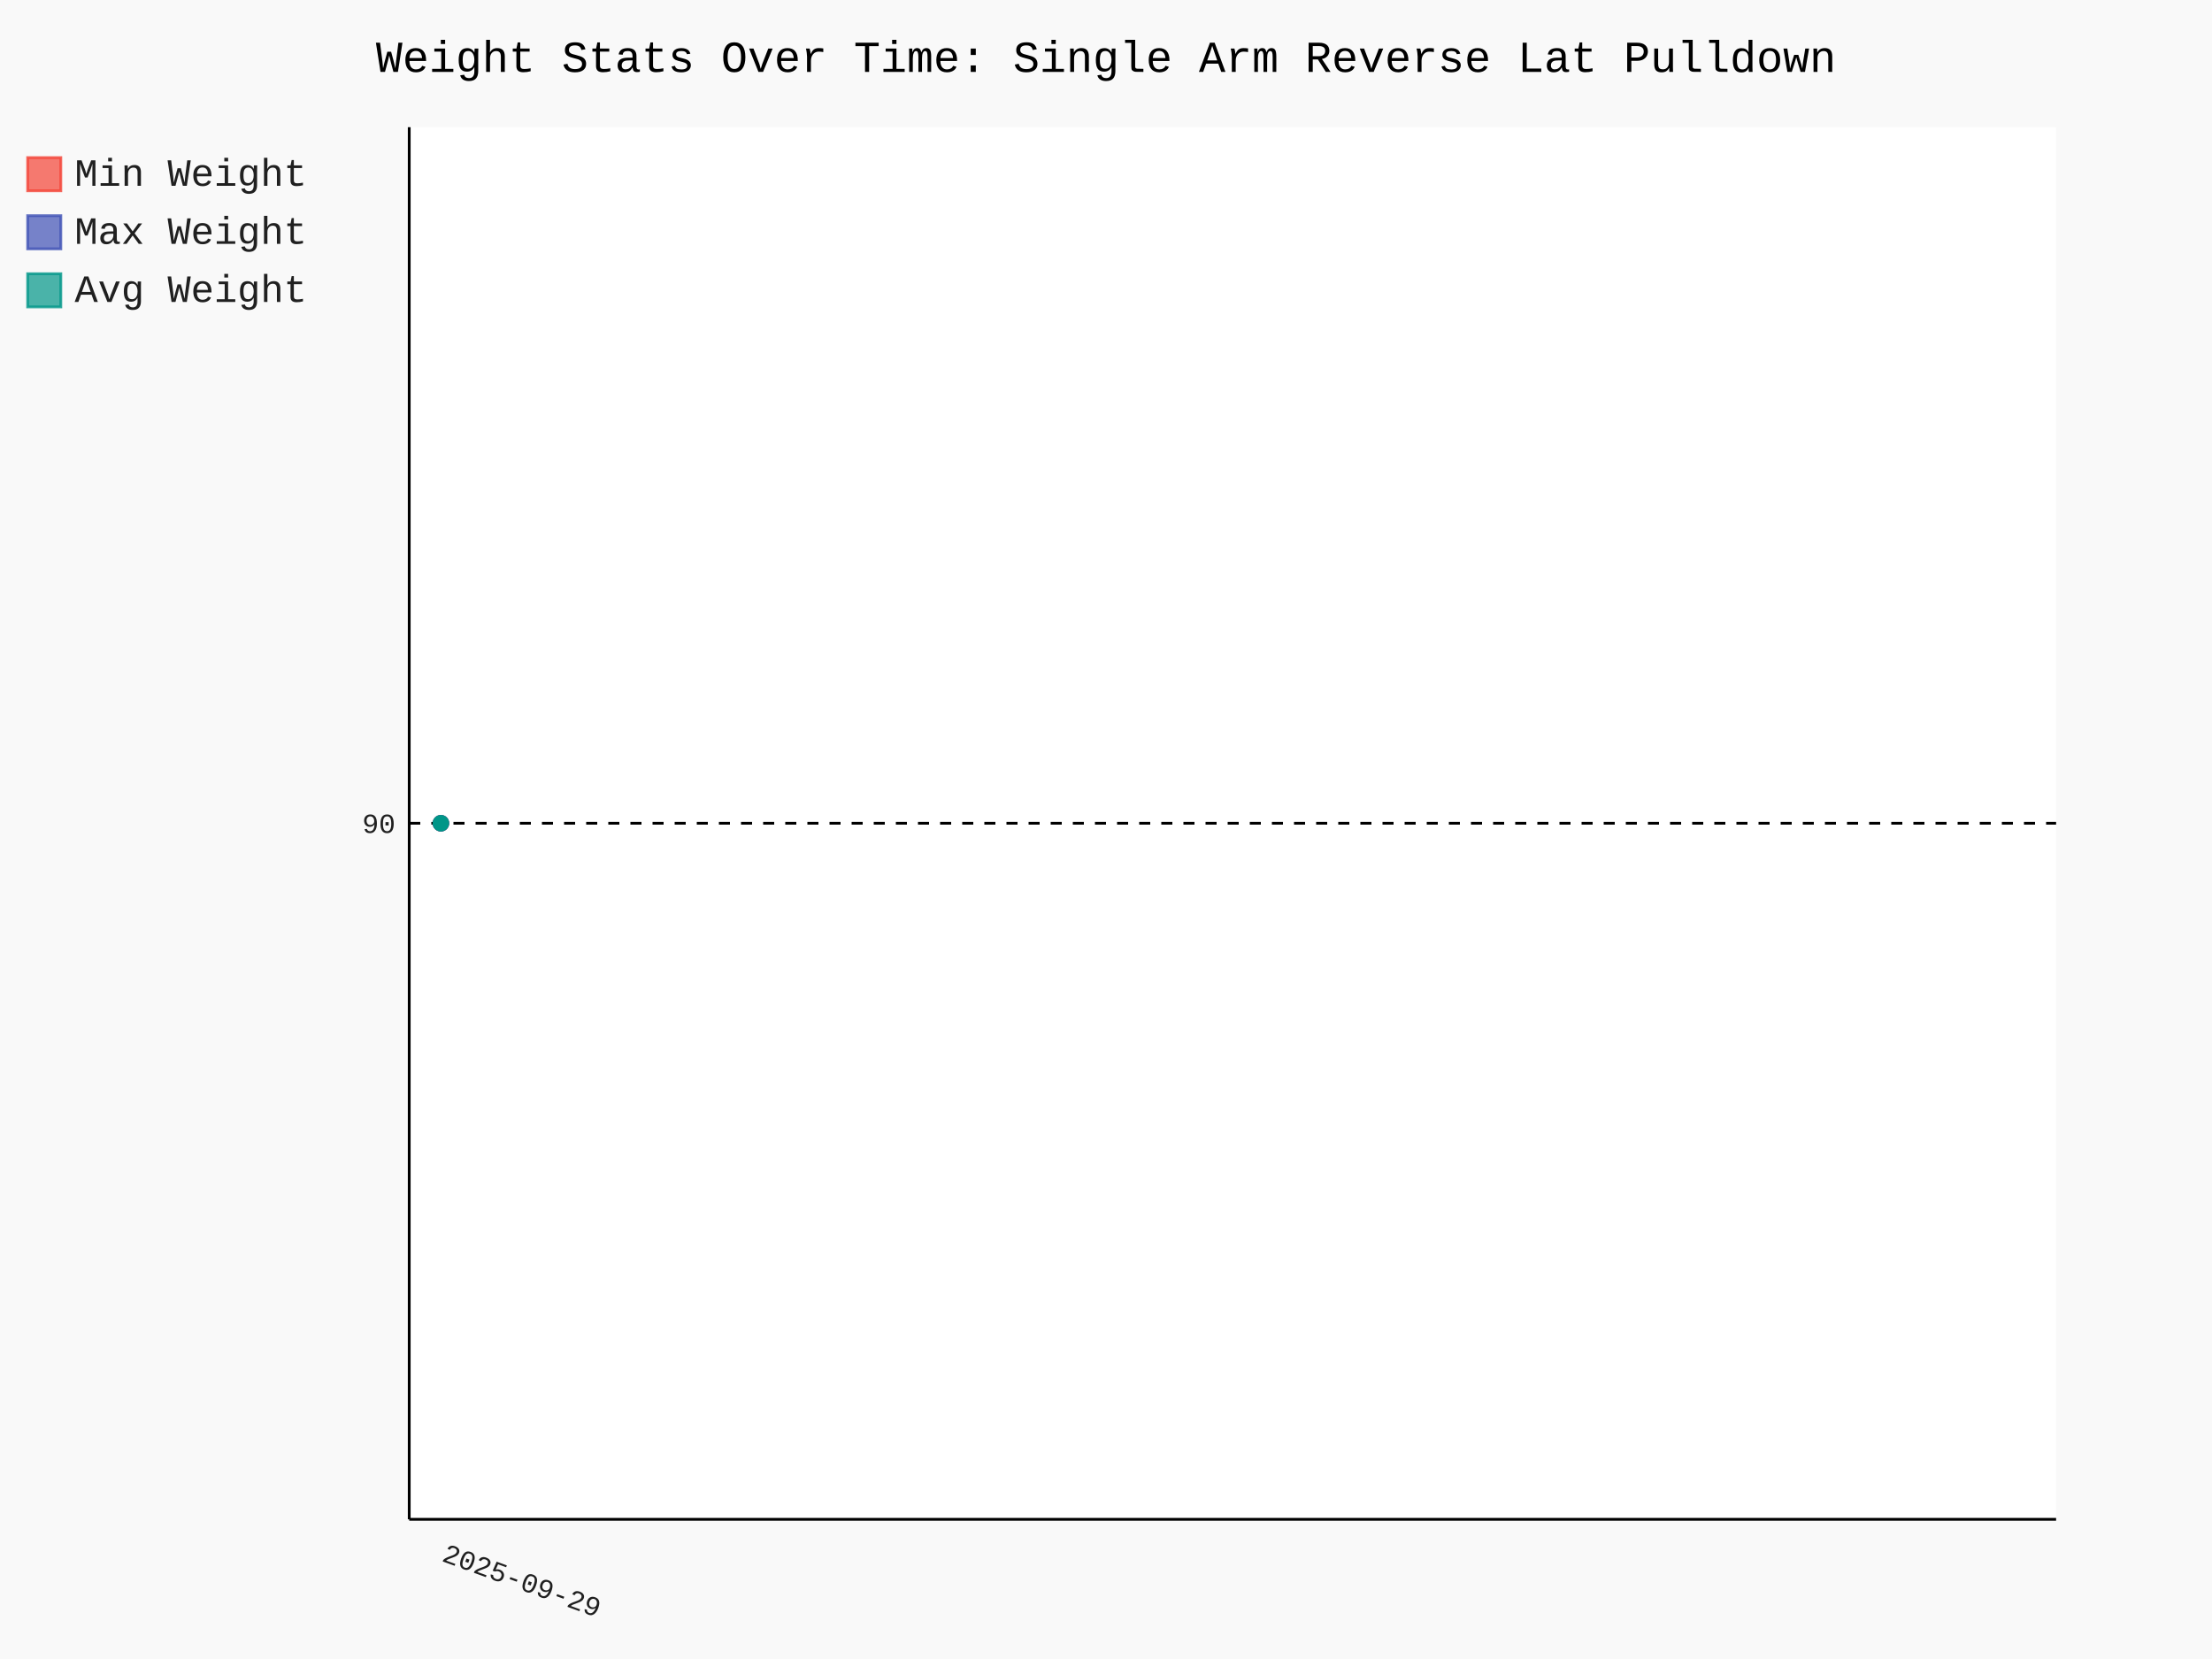
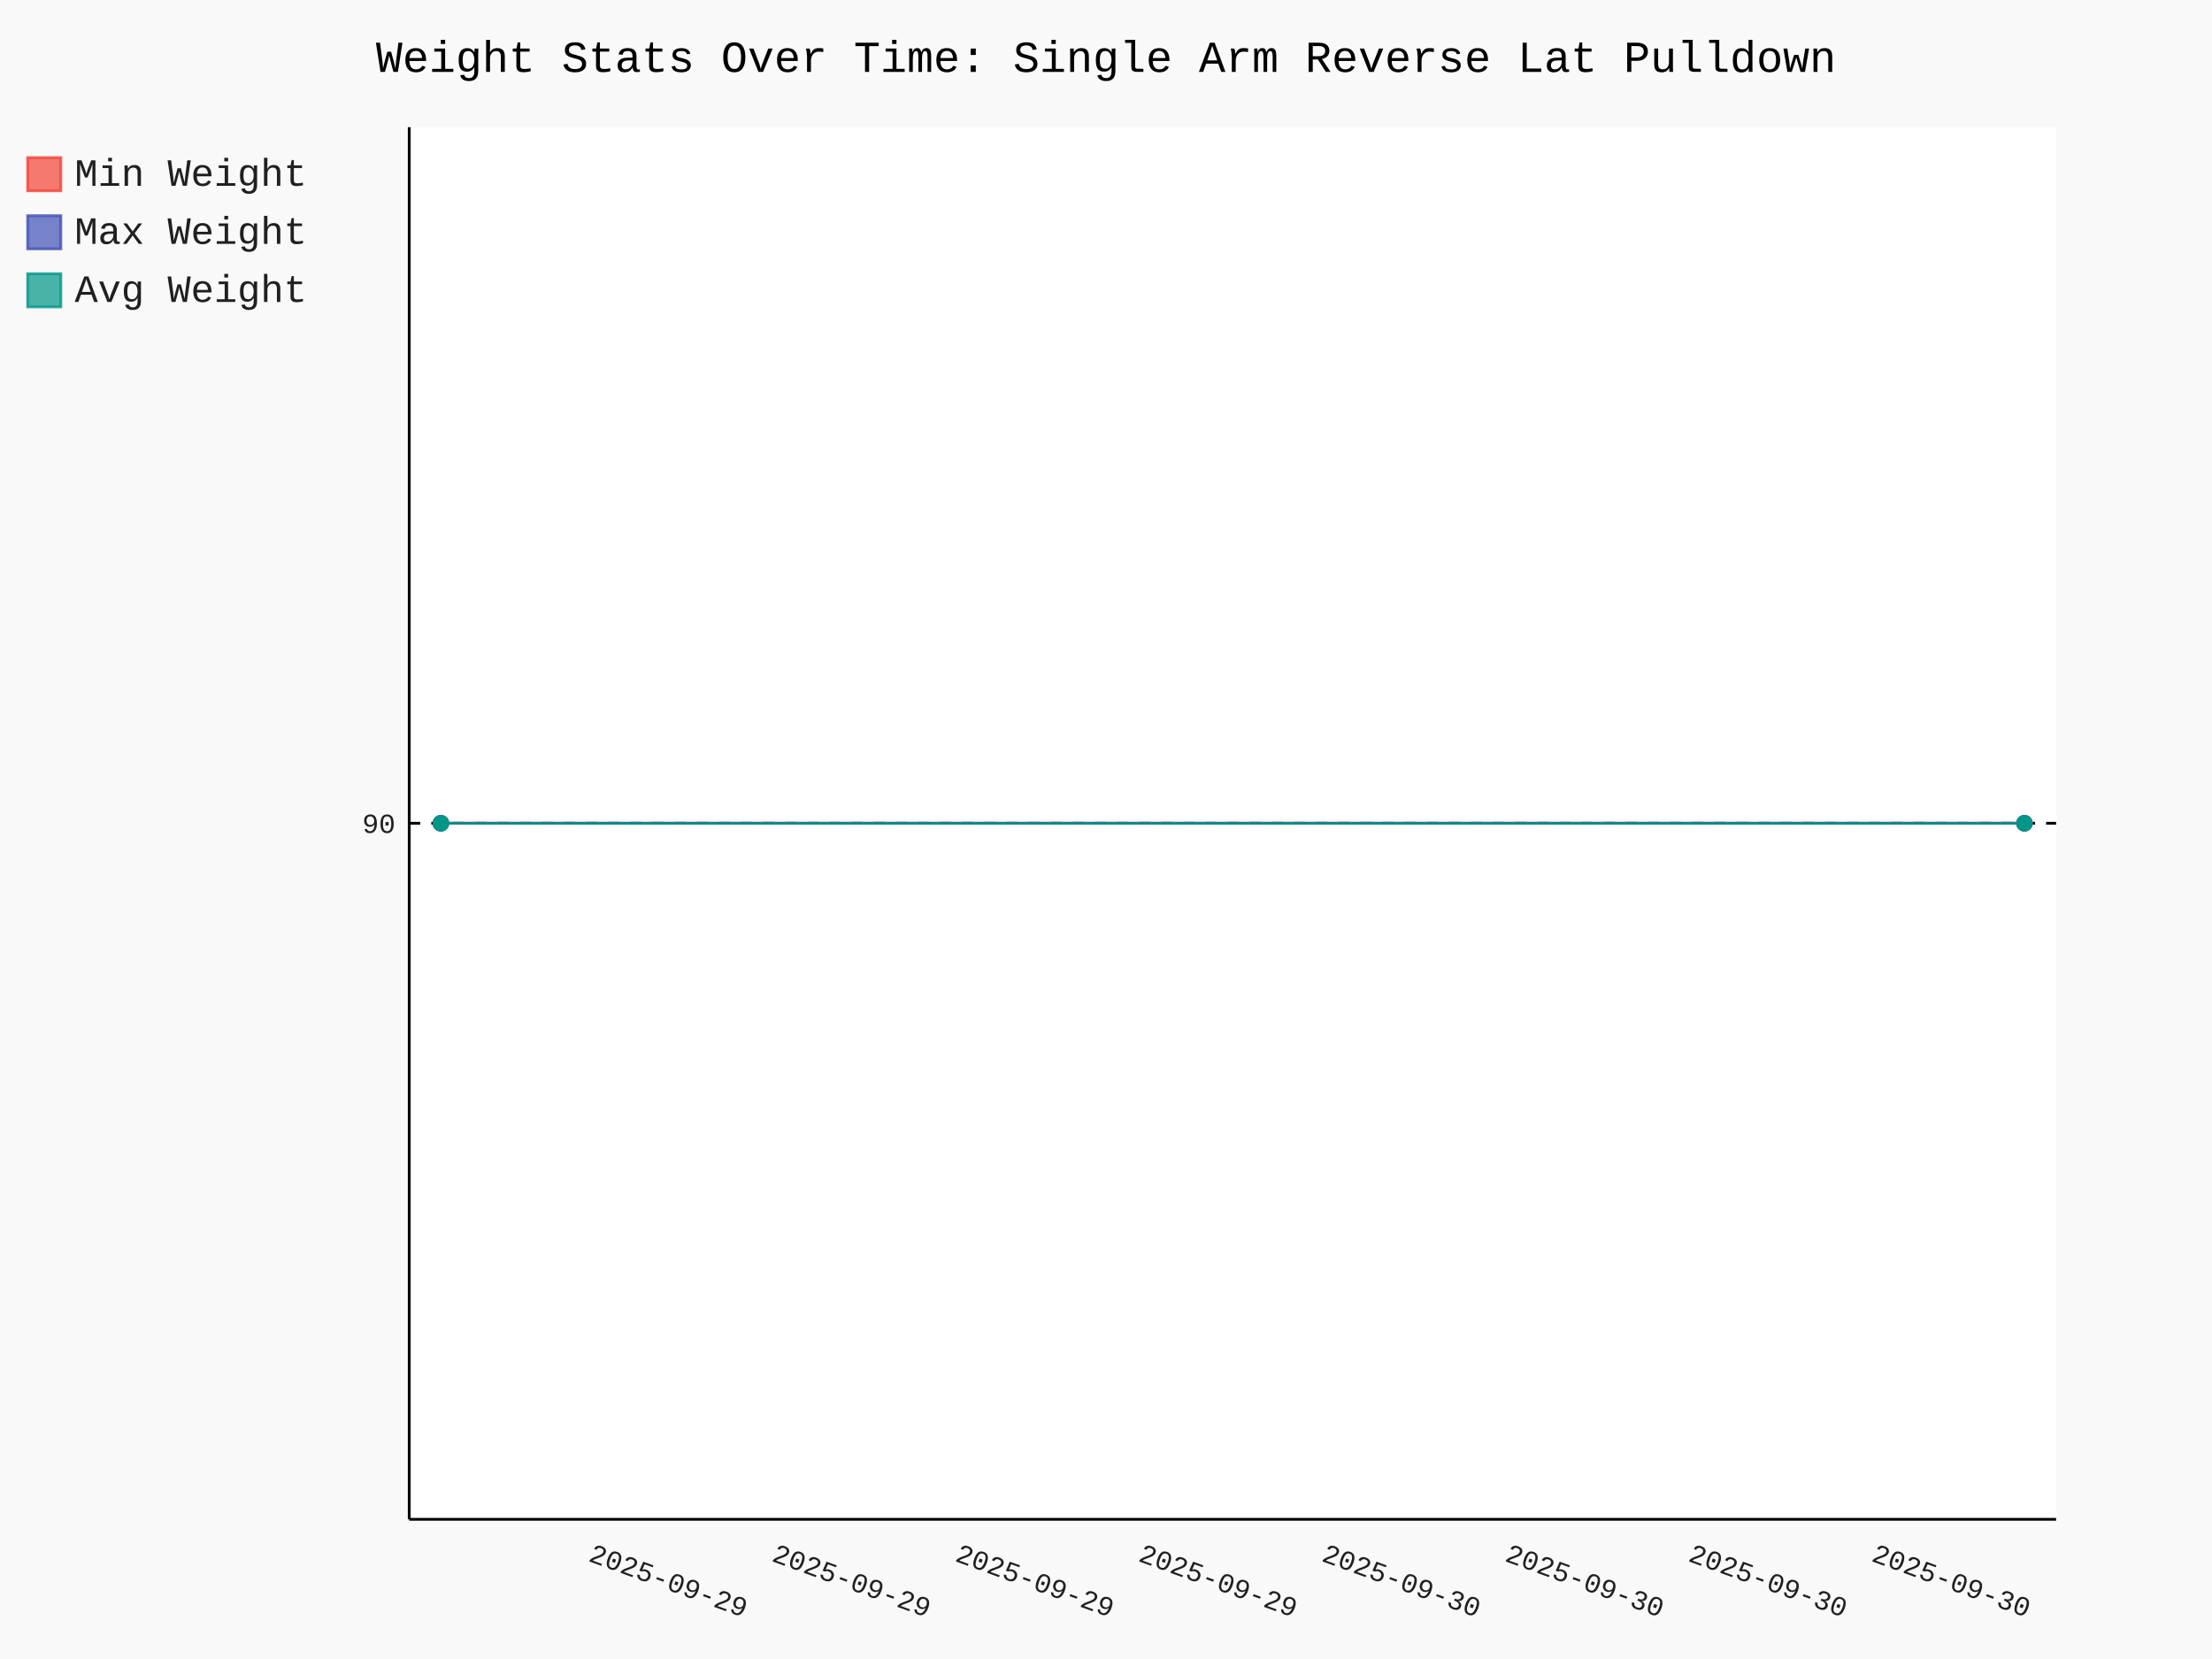
- <svg xmlns="http://www.w3.org/2000/svg" id="chart-5fe8b488-cc0b-4478-9341-6bbd20ec7b68" class="pygal-chart" viewBox="0 0 800 600">
+ <svg xmlns="http://www.w3.org/2000/svg" id="chart-8b51d988-7b05-4c26-8cfd-e581ba31be1a" class="pygal-chart" viewBox="0 0 800 600">
  <defs>
-     <style type="text/css">#chart-5fe8b488-cc0b-4478-9341-6bbd20ec7b68{-webkit-user-select:none;-webkit-font-smoothing:antialiased;font-family:Consolas,"Liberation Mono",Menlo,Courier,monospace}#chart-5fe8b488-cc0b-4478-9341-6bbd20ec7b68 .title{font-family:Consolas,"Liberation Mono",Menlo,Courier,monospace;font-size:16px}#chart-5fe8b488-cc0b-4478-9341-6bbd20ec7b68 .legends .legend text{font-family:Consolas,"Liberation Mono",Menlo,Courier,monospace;font-size:14px}#chart-5fe8b488-cc0b-4478-9341-6bbd20ec7b68 .axis text{font-family:Consolas,"Liberation Mono",Menlo,Courier,monospace;font-size:10px}#chart-5fe8b488-cc0b-4478-9341-6bbd20ec7b68 .axis text.major{font-family:Consolas,"Liberation Mono",Menlo,Courier,monospace;font-size:10px}#chart-5fe8b488-cc0b-4478-9341-6bbd20ec7b68 .text-overlay text.value{font-family:Consolas,"Liberation Mono",Menlo,Courier,monospace;font-size:16px}#chart-5fe8b488-cc0b-4478-9341-6bbd20ec7b68 .text-overlay text.label{font-family:Consolas,"Liberation Mono",Menlo,Courier,monospace;font-size:10px}#chart-5fe8b488-cc0b-4478-9341-6bbd20ec7b68 .tooltip{font-family:Consolas,"Liberation Mono",Menlo,Courier,monospace;font-size:14px}#chart-5fe8b488-cc0b-4478-9341-6bbd20ec7b68 text.no_data{font-family:Consolas,"Liberation Mono",Menlo,Courier,monospace;font-size:64px}
- #chart-5fe8b488-cc0b-4478-9341-6bbd20ec7b68{background-color:rgba(249,249,249,1)}#chart-5fe8b488-cc0b-4478-9341-6bbd20ec7b68 path,#chart-5fe8b488-cc0b-4478-9341-6bbd20ec7b68 line,#chart-5fe8b488-cc0b-4478-9341-6bbd20ec7b68 rect,#chart-5fe8b488-cc0b-4478-9341-6bbd20ec7b68 circle{-webkit-transition:150ms;-moz-transition:150ms;transition:150ms}#chart-5fe8b488-cc0b-4478-9341-6bbd20ec7b68 .graph &gt; .background{fill:rgba(249,249,249,1)}#chart-5fe8b488-cc0b-4478-9341-6bbd20ec7b68 .plot &gt; .background{fill:rgba(255,255,255,1)}#chart-5fe8b488-cc0b-4478-9341-6bbd20ec7b68 .graph{fill:rgba(0,0,0,.87)}#chart-5fe8b488-cc0b-4478-9341-6bbd20ec7b68 text.no_data{fill:rgba(0,0,0,1)}#chart-5fe8b488-cc0b-4478-9341-6bbd20ec7b68 .title{fill:rgba(0,0,0,1)}#chart-5fe8b488-cc0b-4478-9341-6bbd20ec7b68 .legends .legend text{fill:rgba(0,0,0,.87)}#chart-5fe8b488-cc0b-4478-9341-6bbd20ec7b68 .legends .legend:hover text{fill:rgba(0,0,0,1)}#chart-5fe8b488-cc0b-4478-9341-6bbd20ec7b68 .axis .line{stroke:rgba(0,0,0,1)}#chart-5fe8b488-cc0b-4478-9341-6bbd20ec7b68 .axis .guide.line{stroke:rgba(0,0,0,.54)}#chart-5fe8b488-cc0b-4478-9341-6bbd20ec7b68 .axis .major.line{stroke:rgba(0,0,0,.87)}#chart-5fe8b488-cc0b-4478-9341-6bbd20ec7b68 .axis text.major{fill:rgba(0,0,0,1)}#chart-5fe8b488-cc0b-4478-9341-6bbd20ec7b68 .axis.y .guides:hover .guide.line,#chart-5fe8b488-cc0b-4478-9341-6bbd20ec7b68 .line-graph .axis.x .guides:hover .guide.line,#chart-5fe8b488-cc0b-4478-9341-6bbd20ec7b68 .stackedline-graph .axis.x .guides:hover .guide.line,#chart-5fe8b488-cc0b-4478-9341-6bbd20ec7b68 .xy-graph .axis.x .guides:hover .guide.line{stroke:rgba(0,0,0,1)}#chart-5fe8b488-cc0b-4478-9341-6bbd20ec7b68 .axis .guides:hover text{fill:rgba(0,0,0,1)}#chart-5fe8b488-cc0b-4478-9341-6bbd20ec7b68 .reactive{fill-opacity:.7;stroke-opacity:.8;stroke-width:1}#chart-5fe8b488-cc0b-4478-9341-6bbd20ec7b68 .ci{stroke:rgba(0,0,0,.87)}#chart-5fe8b488-cc0b-4478-9341-6bbd20ec7b68 .reactive.active,#chart-5fe8b488-cc0b-4478-9341-6bbd20ec7b68 .active .reactive{fill-opacity:.8;stroke-opacity:.9;stroke-width:4}#chart-5fe8b488-cc0b-4478-9341-6bbd20ec7b68 .ci .reactive.active{stroke-width:1.5}#chart-5fe8b488-cc0b-4478-9341-6bbd20ec7b68 .series text{fill:rgba(0,0,0,1)}#chart-5fe8b488-cc0b-4478-9341-6bbd20ec7b68 .tooltip rect{fill:rgba(255,255,255,1);stroke:rgba(0,0,0,1);-webkit-transition:opacity 150ms;-moz-transition:opacity 150ms;transition:opacity 150ms}#chart-5fe8b488-cc0b-4478-9341-6bbd20ec7b68 .tooltip .label{fill:rgba(0,0,0,.87)}#chart-5fe8b488-cc0b-4478-9341-6bbd20ec7b68 .tooltip .label{fill:rgba(0,0,0,.87)}#chart-5fe8b488-cc0b-4478-9341-6bbd20ec7b68 .tooltip .legend{font-size:.8em;fill:rgba(0,0,0,.54)}#chart-5fe8b488-cc0b-4478-9341-6bbd20ec7b68 .tooltip .x_label{font-size:.6em;fill:rgba(0,0,0,1)}#chart-5fe8b488-cc0b-4478-9341-6bbd20ec7b68 .tooltip .xlink{font-size:.5em;text-decoration:underline}#chart-5fe8b488-cc0b-4478-9341-6bbd20ec7b68 .tooltip .value{font-size:1.5em}#chart-5fe8b488-cc0b-4478-9341-6bbd20ec7b68 .bound{font-size:.5em}#chart-5fe8b488-cc0b-4478-9341-6bbd20ec7b68 .max-value{font-size:.75em;fill:rgba(0,0,0,.54)}#chart-5fe8b488-cc0b-4478-9341-6bbd20ec7b68 .map-element{fill:rgba(255,255,255,1);stroke:rgba(0,0,0,.54) !important}#chart-5fe8b488-cc0b-4478-9341-6bbd20ec7b68 .map-element .reactive{fill-opacity:inherit;stroke-opacity:inherit}#chart-5fe8b488-cc0b-4478-9341-6bbd20ec7b68 .color-0,#chart-5fe8b488-cc0b-4478-9341-6bbd20ec7b68 .color-0 a:visited{stroke:#F44336;fill:#F44336}#chart-5fe8b488-cc0b-4478-9341-6bbd20ec7b68 .color-1,#chart-5fe8b488-cc0b-4478-9341-6bbd20ec7b68 .color-1 a:visited{stroke:#3F51B5;fill:#3F51B5}#chart-5fe8b488-cc0b-4478-9341-6bbd20ec7b68 .color-2,#chart-5fe8b488-cc0b-4478-9341-6bbd20ec7b68 .color-2 a:visited{stroke:#009688;fill:#009688}#chart-5fe8b488-cc0b-4478-9341-6bbd20ec7b68 .text-overlay .color-0 text{fill:black}#chart-5fe8b488-cc0b-4478-9341-6bbd20ec7b68 .text-overlay .color-1 text{fill:black}#chart-5fe8b488-cc0b-4478-9341-6bbd20ec7b68 .text-overlay .color-2 text{fill:black}
- #chart-5fe8b488-cc0b-4478-9341-6bbd20ec7b68 text.no_data{text-anchor:middle}#chart-5fe8b488-cc0b-4478-9341-6bbd20ec7b68 .guide.line{fill:none}#chart-5fe8b488-cc0b-4478-9341-6bbd20ec7b68 .centered{text-anchor:middle}#chart-5fe8b488-cc0b-4478-9341-6bbd20ec7b68 .title{text-anchor:middle}#chart-5fe8b488-cc0b-4478-9341-6bbd20ec7b68 .legends .legend text{fill-opacity:1}#chart-5fe8b488-cc0b-4478-9341-6bbd20ec7b68 .axis.x text{text-anchor:middle}#chart-5fe8b488-cc0b-4478-9341-6bbd20ec7b68 .axis.x:not(.web) text[transform]{text-anchor:start}#chart-5fe8b488-cc0b-4478-9341-6bbd20ec7b68 .axis.x:not(.web) text[transform].backwards{text-anchor:end}#chart-5fe8b488-cc0b-4478-9341-6bbd20ec7b68 .axis.y text{text-anchor:end}#chart-5fe8b488-cc0b-4478-9341-6bbd20ec7b68 .axis.y text[transform].backwards{text-anchor:start}#chart-5fe8b488-cc0b-4478-9341-6bbd20ec7b68 .axis.y2 text{text-anchor:start}#chart-5fe8b488-cc0b-4478-9341-6bbd20ec7b68 .axis.y2 text[transform].backwards{text-anchor:end}#chart-5fe8b488-cc0b-4478-9341-6bbd20ec7b68 .axis .guide.line{stroke-dasharray:4,4;stroke:black}#chart-5fe8b488-cc0b-4478-9341-6bbd20ec7b68 .axis .major.guide.line{stroke-dasharray:6,6;stroke:black}#chart-5fe8b488-cc0b-4478-9341-6bbd20ec7b68 .horizontal .axis.y .guide.line,#chart-5fe8b488-cc0b-4478-9341-6bbd20ec7b68 .horizontal .axis.y2 .guide.line,#chart-5fe8b488-cc0b-4478-9341-6bbd20ec7b68 .vertical .axis.x .guide.line{opacity:0}#chart-5fe8b488-cc0b-4478-9341-6bbd20ec7b68 .horizontal .axis.always_show .guide.line,#chart-5fe8b488-cc0b-4478-9341-6bbd20ec7b68 .vertical .axis.always_show .guide.line{opacity:1 !important}#chart-5fe8b488-cc0b-4478-9341-6bbd20ec7b68 .axis.y .guides:hover .guide.line,#chart-5fe8b488-cc0b-4478-9341-6bbd20ec7b68 .axis.y2 .guides:hover .guide.line,#chart-5fe8b488-cc0b-4478-9341-6bbd20ec7b68 .axis.x .guides:hover .guide.line{opacity:1}#chart-5fe8b488-cc0b-4478-9341-6bbd20ec7b68 .axis .guides:hover text{opacity:1}#chart-5fe8b488-cc0b-4478-9341-6bbd20ec7b68 .nofill{fill:none}#chart-5fe8b488-cc0b-4478-9341-6bbd20ec7b68 .subtle-fill{fill-opacity:.2}#chart-5fe8b488-cc0b-4478-9341-6bbd20ec7b68 .dot{stroke-width:1px;fill-opacity:1;stroke-opacity:1}#chart-5fe8b488-cc0b-4478-9341-6bbd20ec7b68 .dot.active{stroke-width:5px}#chart-5fe8b488-cc0b-4478-9341-6bbd20ec7b68 .dot.negative{fill:transparent}#chart-5fe8b488-cc0b-4478-9341-6bbd20ec7b68 text,#chart-5fe8b488-cc0b-4478-9341-6bbd20ec7b68 tspan{stroke:none !important}#chart-5fe8b488-cc0b-4478-9341-6bbd20ec7b68 .series text.active{opacity:1}#chart-5fe8b488-cc0b-4478-9341-6bbd20ec7b68 .tooltip rect{fill-opacity:.95;stroke-width:.5}#chart-5fe8b488-cc0b-4478-9341-6bbd20ec7b68 .tooltip text{fill-opacity:1}#chart-5fe8b488-cc0b-4478-9341-6bbd20ec7b68 .showable{visibility:hidden}#chart-5fe8b488-cc0b-4478-9341-6bbd20ec7b68 .showable.shown{visibility:visible}#chart-5fe8b488-cc0b-4478-9341-6bbd20ec7b68 .gauge-background{fill:rgba(229,229,229,1);stroke:none}#chart-5fe8b488-cc0b-4478-9341-6bbd20ec7b68 .bg-lines{stroke:rgba(249,249,249,1);stroke-width:2px}</style>
+     <style type="text/css">#chart-8b51d988-7b05-4c26-8cfd-e581ba31be1a{-webkit-user-select:none;-webkit-font-smoothing:antialiased;font-family:Consolas,"Liberation Mono",Menlo,Courier,monospace}#chart-8b51d988-7b05-4c26-8cfd-e581ba31be1a .title{font-family:Consolas,"Liberation Mono",Menlo,Courier,monospace;font-size:16px}#chart-8b51d988-7b05-4c26-8cfd-e581ba31be1a .legends .legend text{font-family:Consolas,"Liberation Mono",Menlo,Courier,monospace;font-size:14px}#chart-8b51d988-7b05-4c26-8cfd-e581ba31be1a .axis text{font-family:Consolas,"Liberation Mono",Menlo,Courier,monospace;font-size:10px}#chart-8b51d988-7b05-4c26-8cfd-e581ba31be1a .axis text.major{font-family:Consolas,"Liberation Mono",Menlo,Courier,monospace;font-size:10px}#chart-8b51d988-7b05-4c26-8cfd-e581ba31be1a .text-overlay text.value{font-family:Consolas,"Liberation Mono",Menlo,Courier,monospace;font-size:16px}#chart-8b51d988-7b05-4c26-8cfd-e581ba31be1a .text-overlay text.label{font-family:Consolas,"Liberation Mono",Menlo,Courier,monospace;font-size:10px}#chart-8b51d988-7b05-4c26-8cfd-e581ba31be1a .tooltip{font-family:Consolas,"Liberation Mono",Menlo,Courier,monospace;font-size:14px}#chart-8b51d988-7b05-4c26-8cfd-e581ba31be1a text.no_data{font-family:Consolas,"Liberation Mono",Menlo,Courier,monospace;font-size:64px}
+ #chart-8b51d988-7b05-4c26-8cfd-e581ba31be1a{background-color:rgba(249,249,249,1)}#chart-8b51d988-7b05-4c26-8cfd-e581ba31be1a path,#chart-8b51d988-7b05-4c26-8cfd-e581ba31be1a line,#chart-8b51d988-7b05-4c26-8cfd-e581ba31be1a rect,#chart-8b51d988-7b05-4c26-8cfd-e581ba31be1a circle{-webkit-transition:150ms;-moz-transition:150ms;transition:150ms}#chart-8b51d988-7b05-4c26-8cfd-e581ba31be1a .graph &gt; .background{fill:rgba(249,249,249,1)}#chart-8b51d988-7b05-4c26-8cfd-e581ba31be1a .plot &gt; .background{fill:rgba(255,255,255,1)}#chart-8b51d988-7b05-4c26-8cfd-e581ba31be1a .graph{fill:rgba(0,0,0,.87)}#chart-8b51d988-7b05-4c26-8cfd-e581ba31be1a text.no_data{fill:rgba(0,0,0,1)}#chart-8b51d988-7b05-4c26-8cfd-e581ba31be1a .title{fill:rgba(0,0,0,1)}#chart-8b51d988-7b05-4c26-8cfd-e581ba31be1a .legends .legend text{fill:rgba(0,0,0,.87)}#chart-8b51d988-7b05-4c26-8cfd-e581ba31be1a .legends .legend:hover text{fill:rgba(0,0,0,1)}#chart-8b51d988-7b05-4c26-8cfd-e581ba31be1a .axis .line{stroke:rgba(0,0,0,1)}#chart-8b51d988-7b05-4c26-8cfd-e581ba31be1a .axis .guide.line{stroke:rgba(0,0,0,.54)}#chart-8b51d988-7b05-4c26-8cfd-e581ba31be1a .axis .major.line{stroke:rgba(0,0,0,.87)}#chart-8b51d988-7b05-4c26-8cfd-e581ba31be1a .axis text.major{fill:rgba(0,0,0,1)}#chart-8b51d988-7b05-4c26-8cfd-e581ba31be1a .axis.y .guides:hover .guide.line,#chart-8b51d988-7b05-4c26-8cfd-e581ba31be1a .line-graph .axis.x .guides:hover .guide.line,#chart-8b51d988-7b05-4c26-8cfd-e581ba31be1a .stackedline-graph .axis.x .guides:hover .guide.line,#chart-8b51d988-7b05-4c26-8cfd-e581ba31be1a .xy-graph .axis.x .guides:hover .guide.line{stroke:rgba(0,0,0,1)}#chart-8b51d988-7b05-4c26-8cfd-e581ba31be1a .axis .guides:hover text{fill:rgba(0,0,0,1)}#chart-8b51d988-7b05-4c26-8cfd-e581ba31be1a .reactive{fill-opacity:.7;stroke-opacity:.8;stroke-width:1}#chart-8b51d988-7b05-4c26-8cfd-e581ba31be1a .ci{stroke:rgba(0,0,0,.87)}#chart-8b51d988-7b05-4c26-8cfd-e581ba31be1a .reactive.active,#chart-8b51d988-7b05-4c26-8cfd-e581ba31be1a .active .reactive{fill-opacity:.8;stroke-opacity:.9;stroke-width:4}#chart-8b51d988-7b05-4c26-8cfd-e581ba31be1a .ci .reactive.active{stroke-width:1.5}#chart-8b51d988-7b05-4c26-8cfd-e581ba31be1a .series text{fill:rgba(0,0,0,1)}#chart-8b51d988-7b05-4c26-8cfd-e581ba31be1a .tooltip rect{fill:rgba(255,255,255,1);stroke:rgba(0,0,0,1);-webkit-transition:opacity 150ms;-moz-transition:opacity 150ms;transition:opacity 150ms}#chart-8b51d988-7b05-4c26-8cfd-e581ba31be1a .tooltip .label{fill:rgba(0,0,0,.87)}#chart-8b51d988-7b05-4c26-8cfd-e581ba31be1a .tooltip .label{fill:rgba(0,0,0,.87)}#chart-8b51d988-7b05-4c26-8cfd-e581ba31be1a .tooltip .legend{font-size:.8em;fill:rgba(0,0,0,.54)}#chart-8b51d988-7b05-4c26-8cfd-e581ba31be1a .tooltip .x_label{font-size:.6em;fill:rgba(0,0,0,1)}#chart-8b51d988-7b05-4c26-8cfd-e581ba31be1a .tooltip .xlink{font-size:.5em;text-decoration:underline}#chart-8b51d988-7b05-4c26-8cfd-e581ba31be1a .tooltip .value{font-size:1.5em}#chart-8b51d988-7b05-4c26-8cfd-e581ba31be1a .bound{font-size:.5em}#chart-8b51d988-7b05-4c26-8cfd-e581ba31be1a .max-value{font-size:.75em;fill:rgba(0,0,0,.54)}#chart-8b51d988-7b05-4c26-8cfd-e581ba31be1a .map-element{fill:rgba(255,255,255,1);stroke:rgba(0,0,0,.54) !important}#chart-8b51d988-7b05-4c26-8cfd-e581ba31be1a .map-element .reactive{fill-opacity:inherit;stroke-opacity:inherit}#chart-8b51d988-7b05-4c26-8cfd-e581ba31be1a .color-0,#chart-8b51d988-7b05-4c26-8cfd-e581ba31be1a .color-0 a:visited{stroke:#F44336;fill:#F44336}#chart-8b51d988-7b05-4c26-8cfd-e581ba31be1a .color-1,#chart-8b51d988-7b05-4c26-8cfd-e581ba31be1a .color-1 a:visited{stroke:#3F51B5;fill:#3F51B5}#chart-8b51d988-7b05-4c26-8cfd-e581ba31be1a .color-2,#chart-8b51d988-7b05-4c26-8cfd-e581ba31be1a .color-2 a:visited{stroke:#009688;fill:#009688}#chart-8b51d988-7b05-4c26-8cfd-e581ba31be1a .text-overlay .color-0 text{fill:black}#chart-8b51d988-7b05-4c26-8cfd-e581ba31be1a .text-overlay .color-1 text{fill:black}#chart-8b51d988-7b05-4c26-8cfd-e581ba31be1a .text-overlay .color-2 text{fill:black}
+ #chart-8b51d988-7b05-4c26-8cfd-e581ba31be1a text.no_data{text-anchor:middle}#chart-8b51d988-7b05-4c26-8cfd-e581ba31be1a .guide.line{fill:none}#chart-8b51d988-7b05-4c26-8cfd-e581ba31be1a .centered{text-anchor:middle}#chart-8b51d988-7b05-4c26-8cfd-e581ba31be1a .title{text-anchor:middle}#chart-8b51d988-7b05-4c26-8cfd-e581ba31be1a .legends .legend text{fill-opacity:1}#chart-8b51d988-7b05-4c26-8cfd-e581ba31be1a .axis.x text{text-anchor:middle}#chart-8b51d988-7b05-4c26-8cfd-e581ba31be1a .axis.x:not(.web) text[transform]{text-anchor:start}#chart-8b51d988-7b05-4c26-8cfd-e581ba31be1a .axis.x:not(.web) text[transform].backwards{text-anchor:end}#chart-8b51d988-7b05-4c26-8cfd-e581ba31be1a .axis.y text{text-anchor:end}#chart-8b51d988-7b05-4c26-8cfd-e581ba31be1a .axis.y text[transform].backwards{text-anchor:start}#chart-8b51d988-7b05-4c26-8cfd-e581ba31be1a .axis.y2 text{text-anchor:start}#chart-8b51d988-7b05-4c26-8cfd-e581ba31be1a .axis.y2 text[transform].backwards{text-anchor:end}#chart-8b51d988-7b05-4c26-8cfd-e581ba31be1a .axis .guide.line{stroke-dasharray:4,4;stroke:black}#chart-8b51d988-7b05-4c26-8cfd-e581ba31be1a .axis .major.guide.line{stroke-dasharray:6,6;stroke:black}#chart-8b51d988-7b05-4c26-8cfd-e581ba31be1a .horizontal .axis.y .guide.line,#chart-8b51d988-7b05-4c26-8cfd-e581ba31be1a .horizontal .axis.y2 .guide.line,#chart-8b51d988-7b05-4c26-8cfd-e581ba31be1a .vertical .axis.x .guide.line{opacity:0}#chart-8b51d988-7b05-4c26-8cfd-e581ba31be1a .horizontal .axis.always_show .guide.line,#chart-8b51d988-7b05-4c26-8cfd-e581ba31be1a .vertical .axis.always_show .guide.line{opacity:1 !important}#chart-8b51d988-7b05-4c26-8cfd-e581ba31be1a .axis.y .guides:hover .guide.line,#chart-8b51d988-7b05-4c26-8cfd-e581ba31be1a .axis.y2 .guides:hover .guide.line,#chart-8b51d988-7b05-4c26-8cfd-e581ba31be1a .axis.x .guides:hover .guide.line{opacity:1}#chart-8b51d988-7b05-4c26-8cfd-e581ba31be1a .axis .guides:hover text{opacity:1}#chart-8b51d988-7b05-4c26-8cfd-e581ba31be1a .nofill{fill:none}#chart-8b51d988-7b05-4c26-8cfd-e581ba31be1a .subtle-fill{fill-opacity:.2}#chart-8b51d988-7b05-4c26-8cfd-e581ba31be1a .dot{stroke-width:1px;fill-opacity:1;stroke-opacity:1}#chart-8b51d988-7b05-4c26-8cfd-e581ba31be1a .dot.active{stroke-width:5px}#chart-8b51d988-7b05-4c26-8cfd-e581ba31be1a .dot.negative{fill:transparent}#chart-8b51d988-7b05-4c26-8cfd-e581ba31be1a text,#chart-8b51d988-7b05-4c26-8cfd-e581ba31be1a tspan{stroke:none !important}#chart-8b51d988-7b05-4c26-8cfd-e581ba31be1a .series text.active{opacity:1}#chart-8b51d988-7b05-4c26-8cfd-e581ba31be1a .tooltip rect{fill-opacity:.95;stroke-width:.5}#chart-8b51d988-7b05-4c26-8cfd-e581ba31be1a .tooltip text{fill-opacity:1}#chart-8b51d988-7b05-4c26-8cfd-e581ba31be1a .showable{visibility:hidden}#chart-8b51d988-7b05-4c26-8cfd-e581ba31be1a .showable.shown{visibility:visible}#chart-8b51d988-7b05-4c26-8cfd-e581ba31be1a .gauge-background{fill:rgba(229,229,229,1);stroke:none}#chart-8b51d988-7b05-4c26-8cfd-e581ba31be1a .bg-lines{stroke:rgba(249,249,249,1);stroke-width:2px}</style>
  </defs>
  <g class="graph xy-graph vertical">
    <rect x="0" y="0" width="800" height="600" class="background" />
    <g transform="translate(148, 46)" class="plot">
      <rect x="0" y="0" width="595.618" height="503.479" class="background" />
      <g class="axis y always_show">
        <path d="M0 503.479 h595.618" class="line" />
        <g class="guides">
          <path d="M0 251.739 h595.618" class="guide line" />
          <text x="-5" y="255.239" class="">90</text>
        </g>
      </g>
      <g class="axis x">
        <path d="M0 0 v503.479" class="line" />
        <g class="guides">
-           <path d="M11.454 0 v503.479" class="guide line" />
-           <text x="11.454" y="518.479" class="" transform="rotate(20 11.45419 518.4788)">2025-09-29</text>
+           <path d="M64.483 0 v503.479" class="guide line" />
+           <text x="64.483" y="518.479" class="" transform="rotate(20 64.48291 518.4788)">2025-09-29</text>
+         </g>
+         <g class="guides">
+           <path d="M130.769 0 v503.479" class="guide line" />
+           <text x="130.769" y="518.479" class="" transform="rotate(20 130.7688 518.4788)">2025-09-29</text>
+         </g>
+         <g class="guides">
+           <path d="M197.055 0 v503.479" class="guide line" />
+           <text x="197.055" y="518.479" class="" transform="rotate(20 197.0547 518.4788)">2025-09-29</text>
+         </g>
+         <g class="guides">
+           <path d="M263.341 0 v503.479" class="guide line" />
+           <text x="263.341" y="518.479" class="" transform="rotate(20 263.3406 518.4788)">2025-09-29</text>
+         </g>
+         <g class="guides">
+           <path d="M329.626 0 v503.479" class="guide line" />
+           <text x="329.626" y="518.479" class="" transform="rotate(20 329.6264 518.4788)">2025-09-30</text>
+         </g>
+         <g class="guides">
+           <path d="M395.912 0 v503.479" class="guide line" />
+           <text x="395.912" y="518.479" class="" transform="rotate(20 395.9123 518.4788)">2025-09-30</text>
+         </g>
+         <g class="guides">
+           <path d="M462.198 0 v503.479" class="guide line" />
+           <text x="462.198" y="518.479" class="" transform="rotate(20 462.1982 518.4788)">2025-09-30</text>
+         </g>
+         <g class="guides">
+           <path d="M528.484 0 v503.479" class="guide line" />
+           <text x="528.484" y="518.479" class="" transform="rotate(20 528.4841 518.4788)">2025-09-30</text>
        </g>
      </g>
-       <g class="series serie-0 color-0" />
-       <g class="series serie-1 color-1" />
-       <g class="series serie-2 color-2" />
+       <g class="series serie-0 color-0">
+         <path d="M11.454 251.739 L584.164 251.739" class="line reactive nofill" />
+       </g>
+       <g class="series serie-1 color-1">
+         <path d="M11.454 251.739 L584.164 251.739" class="line reactive nofill" />
+       </g>
+       <g class="series serie-2 color-2">
+         <path d="M11.454 251.739 L584.164 251.739" class="line reactive nofill" />
+       </g>
    </g>
    <g class="titles">
      <text x="400.0" y="26" class="title plot_title">Weight Stats Over Time: Single Arm Reverse Lat Pulldown</text>
    </g>
    <g transform="translate(148, 46)" class="plot overlay">
      <g class="series serie-0 color-0">
        <g class="dots">
          <circle cx="11.454" cy="251.739" r="2.5" class="dot reactive tooltip-trigger" />
        </g>
+         <g class="dots">
+           <circle cx="584.164" cy="251.739" r="2.5" class="dot reactive tooltip-trigger" />
+         </g>
      </g>
      <g class="series serie-1 color-1">
        <g class="dots">
          <circle cx="11.454" cy="251.739" r="2.5" class="dot reactive tooltip-trigger" />
        </g>
+         <g class="dots">
+           <circle cx="584.164" cy="251.739" r="2.5" class="dot reactive tooltip-trigger" />
+         </g>
      </g>
      <g class="series serie-2 color-2">
        <g class="dots">
          <circle cx="11.454" cy="251.739" r="2.5" class="dot reactive tooltip-trigger" />
+         </g>
+         <g class="dots">
+           <circle cx="584.164" cy="251.739" r="2.5" class="dot reactive tooltip-trigger" />
        </g>
      </g>
    </g>
    <g transform="translate(148, 46)" class="plot text-overlay">
      <g class="series serie-0 color-0" />
      <g class="series serie-1 color-1" />
      <g class="series serie-2 color-2" />
    </g>
    <g transform="translate(148, 46)" class="plot tooltip-overlay">
      <g transform="translate(0 0)" style="opacity: 0" class="tooltip">
        <rect rx="0" ry="0" width="0" height="0" class="tooltip-box" />
        <g class="text" />
      </g>
    </g>
    <g transform="translate(10, 56)" class="legends">
      <g id="activate-serie-0" class="legend reactive activate-serie">
        <rect x="0.0" y="1.0" width="12" height="12" class="color-0 reactive" />
        <text x="17.0" y="11.2">Min Weight</text>
      </g>
      <g id="activate-serie-1" class="legend reactive activate-serie">
        <rect x="0.0" y="22.0" width="12" height="12" class="color-1 reactive" />
        <text x="17.0" y="32.2">Max Weight</text>
      </g>
      <g id="activate-serie-2" class="legend reactive activate-serie">
        <rect x="0.0" y="43.0" width="12" height="12" class="color-2 reactive" />
        <text x="17.0" y="53.2">Avg Weight</text>
      </g>
    </g>
    <g transform="translate(753, 56)" class="legends" />
  </g>
</svg>
